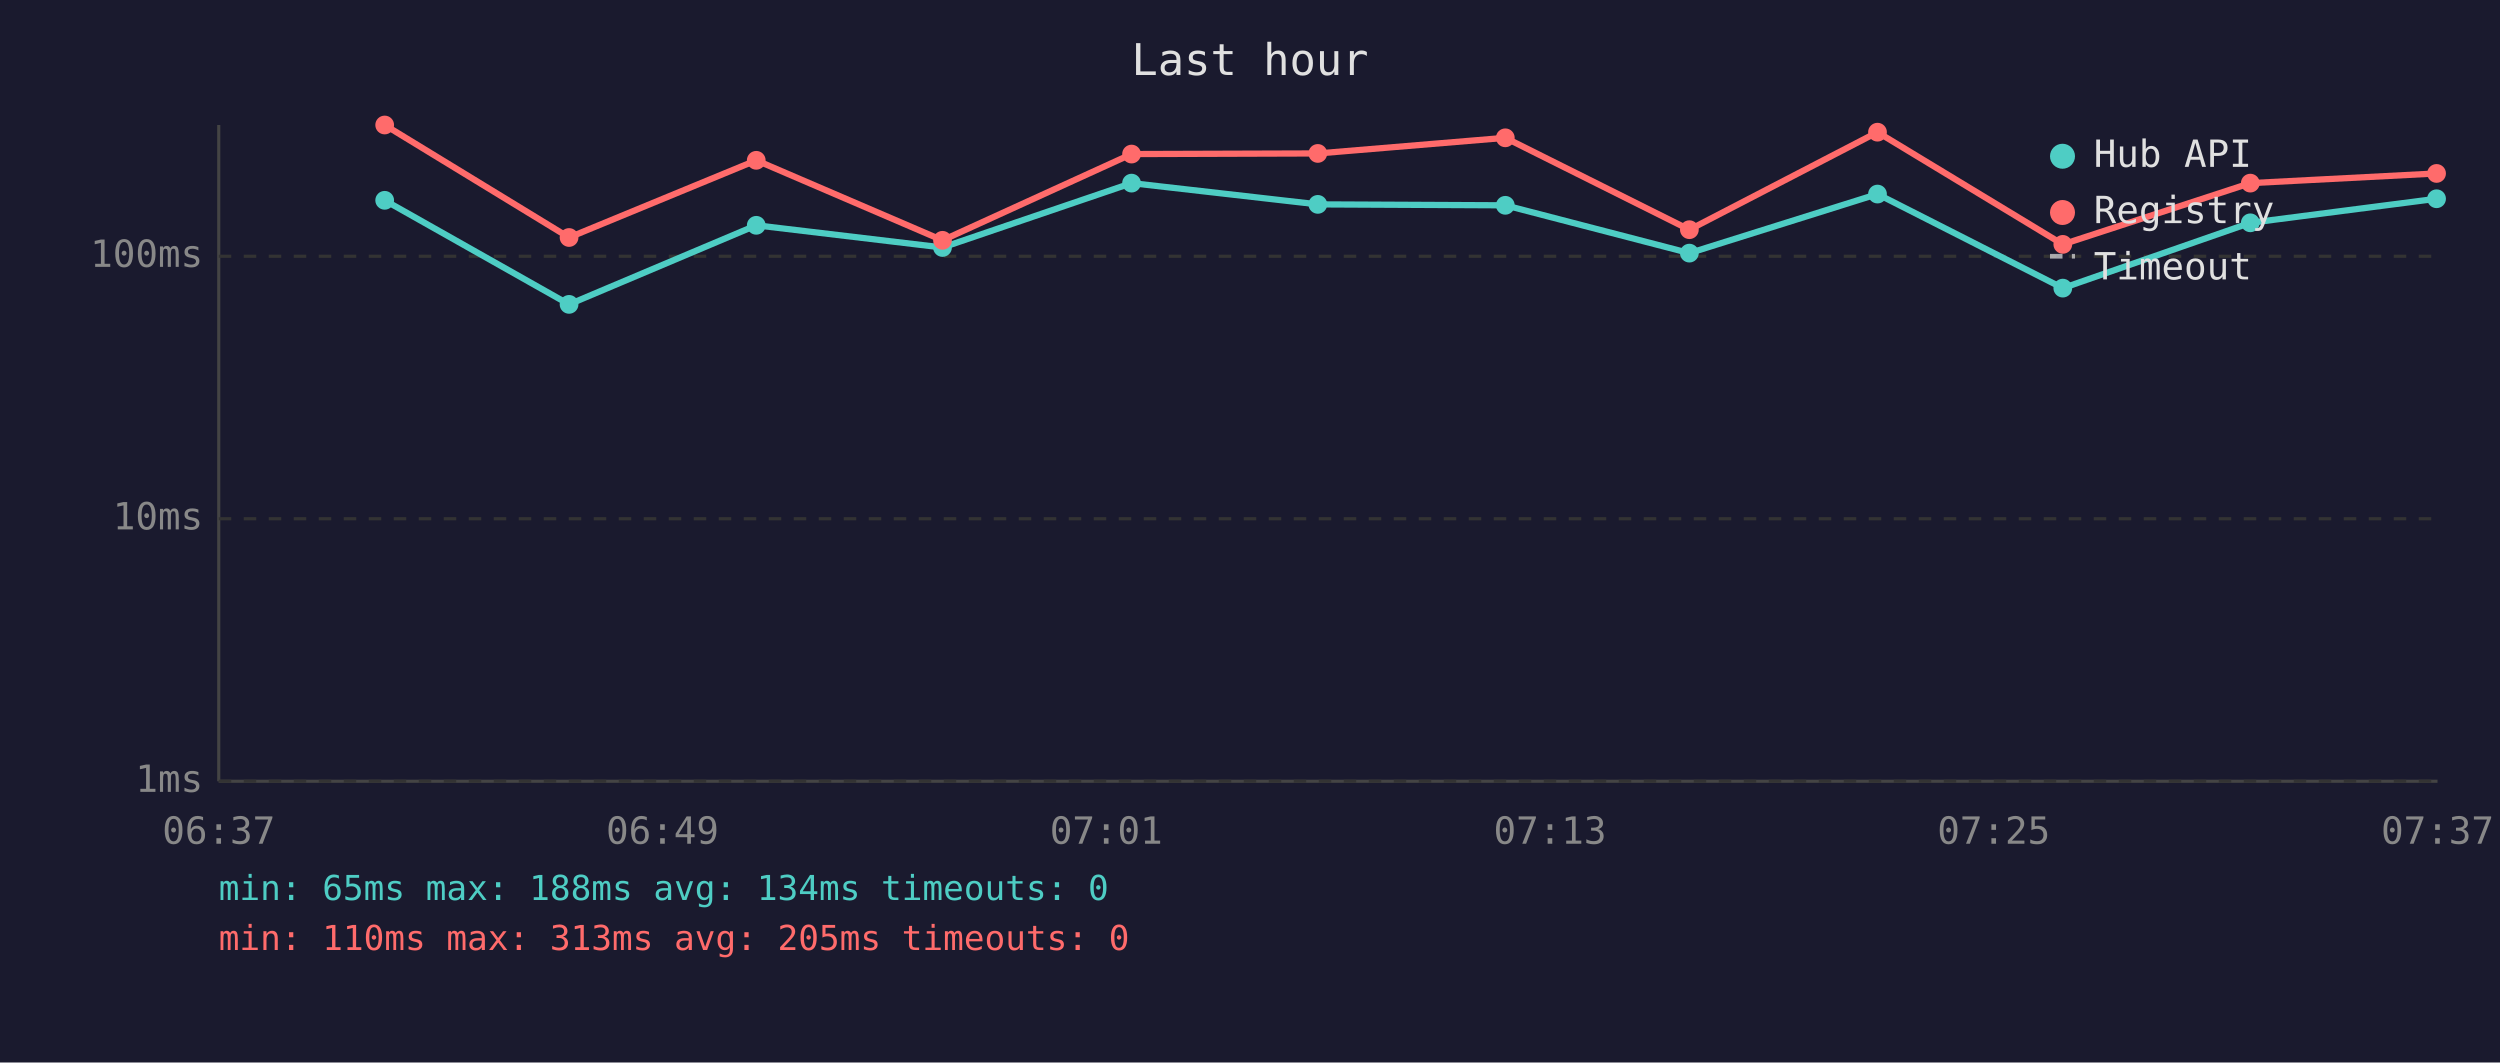
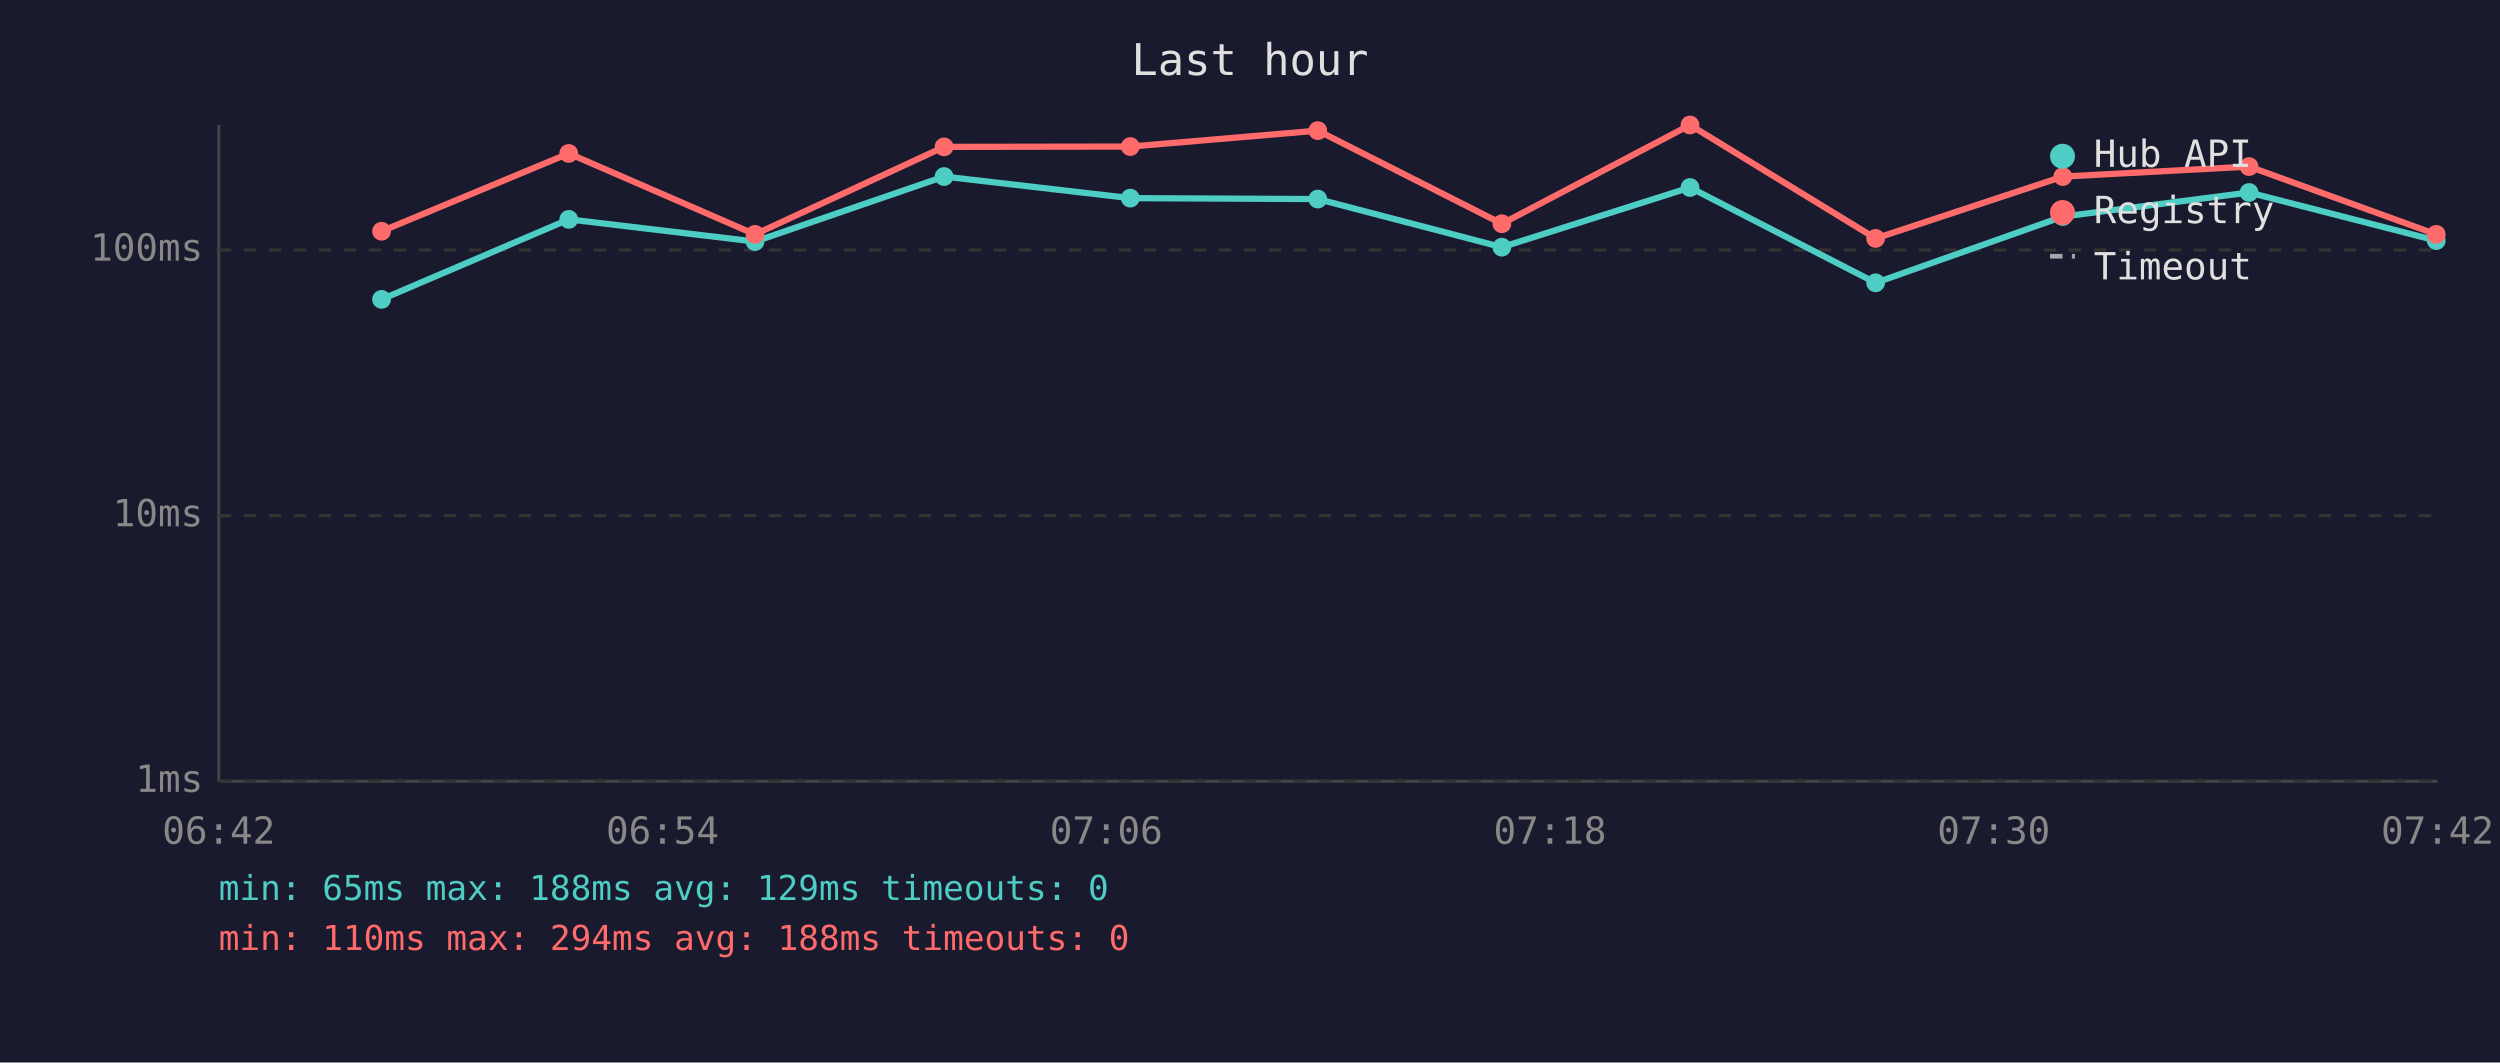
<svg xmlns="http://www.w3.org/2000/svg" viewBox="0 0 800 340" font-family="monospace" font-size="12">
  <rect width="800" height="340" fill="#1a1a2e" />
  <text x="400" y="24" fill="#e0e0e0" font-size="14" text-anchor="middle">Last hour</text>
  <line x1="70" y1="40" x2="70" y2="250" stroke="#444" stroke-width="1" />
  <line x1="70" y1="250" x2="780" y2="250" stroke="#444" stroke-width="1" />
  <line x1="70" y1="250" x2="780" y2="250" stroke="#333" stroke-width="1" stroke-dasharray="4" />
  <text x="65" y="250" fill="#888" text-anchor="end" dominant-baseline="middle">1ms</text>
-   <line x1="70" y1="166" x2="780" y2="166" stroke="#333" stroke-width="1" stroke-dasharray="4" />
-   <text x="65" y="166" fill="#888" text-anchor="end" dominant-baseline="middle">10ms</text>
-   <line x1="70" y1="82" x2="780" y2="82" stroke="#333" stroke-width="1" stroke-dasharray="4" />
-   <text x="65" y="82" fill="#888" text-anchor="end" dominant-baseline="middle">100ms</text>
-   <text x="70" y="270" fill="#888" text-anchor="middle">06:37</text>
-   <text x="212" y="270" fill="#888" text-anchor="middle">06:49</text>
-   <text x="354" y="270" fill="#888" text-anchor="middle">07:01</text>
-   <text x="496" y="270" fill="#888" text-anchor="middle">07:13</text>
-   <text x="638" y="270" fill="#888" text-anchor="middle">07:25</text>
-   <text x="780" y="270" fill="#888" text-anchor="middle">07:37</text>
-   <polyline points="123.1,64.1 182.1,97.4 242.0,72.1 301.6,79.2 362.1,58.6 421.7,65.4 481.7,65.7 540.6,81.0 600.8,62.1 660.1,92.2 720.1,71.3 779.7,63.6" fill="none" stroke="#4ecdc4" stroke-width="2" opacity="1" />
-   <circle cx="123.1" cy="64.1" r="3" fill="#4ecdc4" />
-   <circle cx="182.1" cy="97.4" r="3" fill="#4ecdc4" />
-   <circle cx="242.0" cy="72.1" r="3" fill="#4ecdc4" />
-   <circle cx="301.6" cy="79.2" r="3" fill="#4ecdc4" />
-   <circle cx="362.1" cy="58.6" r="3" fill="#4ecdc4" />
-   <circle cx="421.7" cy="65.4" r="3" fill="#4ecdc4" />
-   <circle cx="481.7" cy="65.7" r="3" fill="#4ecdc4" />
-   <circle cx="540.6" cy="81.0" r="3" fill="#4ecdc4" />
-   <circle cx="600.8" cy="62.1" r="3" fill="#4ecdc4" />
-   <circle cx="660.1" cy="92.2" r="3" fill="#4ecdc4" />
-   <circle cx="720.1" cy="71.3" r="3" fill="#4ecdc4" />
-   <circle cx="779.7" cy="63.6" r="3" fill="#4ecdc4" />
-   <polyline points="123.1,40.0 182.1,76.0 242.0,51.3 301.6,76.9 362.1,49.3 421.7,49.1 481.7,44.1 540.6,73.5 600.8,42.3 660.1,78.2 720.1,58.6 779.7,55.5" fill="none" stroke="#ff6b6b" stroke-width="2" opacity="1" />
-   <circle cx="123.1" cy="40.0" r="3" fill="#ff6b6b" />
-   <circle cx="182.1" cy="76.0" r="3" fill="#ff6b6b" />
-   <circle cx="242.0" cy="51.3" r="3" fill="#ff6b6b" />
-   <circle cx="301.6" cy="76.9" r="3" fill="#ff6b6b" />
-   <circle cx="362.1" cy="49.3" r="3" fill="#ff6b6b" />
-   <circle cx="421.7" cy="49.1" r="3" fill="#ff6b6b" />
-   <circle cx="481.7" cy="44.1" r="3" fill="#ff6b6b" />
-   <circle cx="540.6" cy="73.5" r="3" fill="#ff6b6b" />
-   <circle cx="600.8" cy="42.3" r="3" fill="#ff6b6b" />
-   <circle cx="660.1" cy="78.2" r="3" fill="#ff6b6b" />
-   <circle cx="720.1" cy="58.6" r="3" fill="#ff6b6b" />
-   <circle cx="779.7" cy="55.5" r="3" fill="#ff6b6b" />
+   <line x1="70" y1="165" x2="780" y2="165" stroke="#333" stroke-width="1" stroke-dasharray="4" />
+   <text x="65" y="165" fill="#888" text-anchor="end" dominant-baseline="middle">10ms</text>
+   <line x1="70" y1="80" x2="780" y2="80" stroke="#333" stroke-width="1" stroke-dasharray="4" />
+   <text x="65" y="80" fill="#888" text-anchor="end" dominant-baseline="middle">100ms</text>
+   <text x="70" y="270" fill="#888" text-anchor="middle">06:42</text>
+   <text x="212" y="270" fill="#888" text-anchor="middle">06:54</text>
+   <text x="354" y="270" fill="#888" text-anchor="middle">07:06</text>
+   <text x="496" y="270" fill="#888" text-anchor="middle">07:18</text>
+   <text x="638" y="270" fill="#888" text-anchor="middle">07:30</text>
+   <text x="780" y="270" fill="#888" text-anchor="middle">07:42</text>
+   <polyline points="122.1,95.8 182.0,70.2 241.6,77.3 302.1,56.5 361.7,63.4 421.7,63.7 480.6,79.1 540.8,60.0 600.2,90.5 660.1,69.3 719.7,61.6 779.6,77.0" fill="none" stroke="#4ecdc4" stroke-width="2" opacity="1" />
+   <circle cx="122.1" cy="95.8" r="3" fill="#4ecdc4" />
+   <circle cx="182.0" cy="70.2" r="3" fill="#4ecdc4" />
+   <circle cx="241.6" cy="77.3" r="3" fill="#4ecdc4" />
+   <circle cx="302.1" cy="56.5" r="3" fill="#4ecdc4" />
+   <circle cx="361.7" cy="63.4" r="3" fill="#4ecdc4" />
+   <circle cx="421.7" cy="63.7" r="3" fill="#4ecdc4" />
+   <circle cx="480.6" cy="79.1" r="3" fill="#4ecdc4" />
+   <circle cx="540.8" cy="60.0" r="3" fill="#4ecdc4" />
+   <circle cx="600.2" cy="90.5" r="3" fill="#4ecdc4" />
+   <circle cx="660.1" cy="69.3" r="3" fill="#4ecdc4" />
+   <circle cx="719.7" cy="61.6" r="3" fill="#4ecdc4" />
+   <circle cx="779.6" cy="77.0" r="3" fill="#4ecdc4" />
+   <polyline points="122.1,74.0 182.0,49.1 241.6,75.0 302.1,47.0 361.7,46.9 421.7,41.8 480.6,71.6 540.8,40.0 600.2,76.3 660.1,56.5 719.7,53.3 779.6,75.0" fill="none" stroke="#ff6b6b" stroke-width="2" opacity="1" />
+   <circle cx="122.1" cy="74.0" r="3" fill="#ff6b6b" />
+   <circle cx="182.0" cy="49.1" r="3" fill="#ff6b6b" />
+   <circle cx="241.6" cy="75.0" r="3" fill="#ff6b6b" />
+   <circle cx="302.1" cy="47.0" r="3" fill="#ff6b6b" />
+   <circle cx="361.7" cy="46.9" r="3" fill="#ff6b6b" />
+   <circle cx="421.7" cy="41.8" r="3" fill="#ff6b6b" />
+   <circle cx="480.6" cy="71.6" r="3" fill="#ff6b6b" />
+   <circle cx="540.8" cy="40.0" r="3" fill="#ff6b6b" />
+   <circle cx="600.2" cy="76.3" r="3" fill="#ff6b6b" />
+   <circle cx="660.1" cy="56.5" r="3" fill="#ff6b6b" />
+   <circle cx="719.7" cy="53.3" r="3" fill="#ff6b6b" />
+   <circle cx="779.6" cy="75.0" r="3" fill="#ff6b6b" />
  <circle cx="660" cy="50" r="4" fill="#4ecdc4" />
  <text x="670" y="50" fill="#e0e0e0" dominant-baseline="middle">Hub API</text>
  <circle cx="660" cy="68" r="4" fill="#ff6b6b" />
  <text x="670" y="68" fill="#e0e0e0" dominant-baseline="middle">Registry</text>
  <line x1="656" y1="82" x2="664" y2="82" stroke="#e0e0e0" stroke-width="1.5" stroke-dasharray="4,3" opacity="0.7" />
  <text x="670" y="86" fill="#e0e0e0" dominant-baseline="middle">Timeout</text>
-   <text x="70" y="288" fill="#4ecdc4" font-size="11">min: 65ms  max: 188ms  avg: 134ms  timeouts: 0</text>
-   <text x="70" y="304" fill="#ff6b6b" font-size="11">min: 110ms  max: 313ms  avg: 205ms  timeouts: 0</text>
+   <text x="70" y="288" fill="#4ecdc4" font-size="11">min: 65ms  max: 188ms  avg: 129ms  timeouts: 0</text>
+   <text x="70" y="304" fill="#ff6b6b" font-size="11">min: 110ms  max: 294ms  avg: 188ms  timeouts: 0</text>
</svg>
